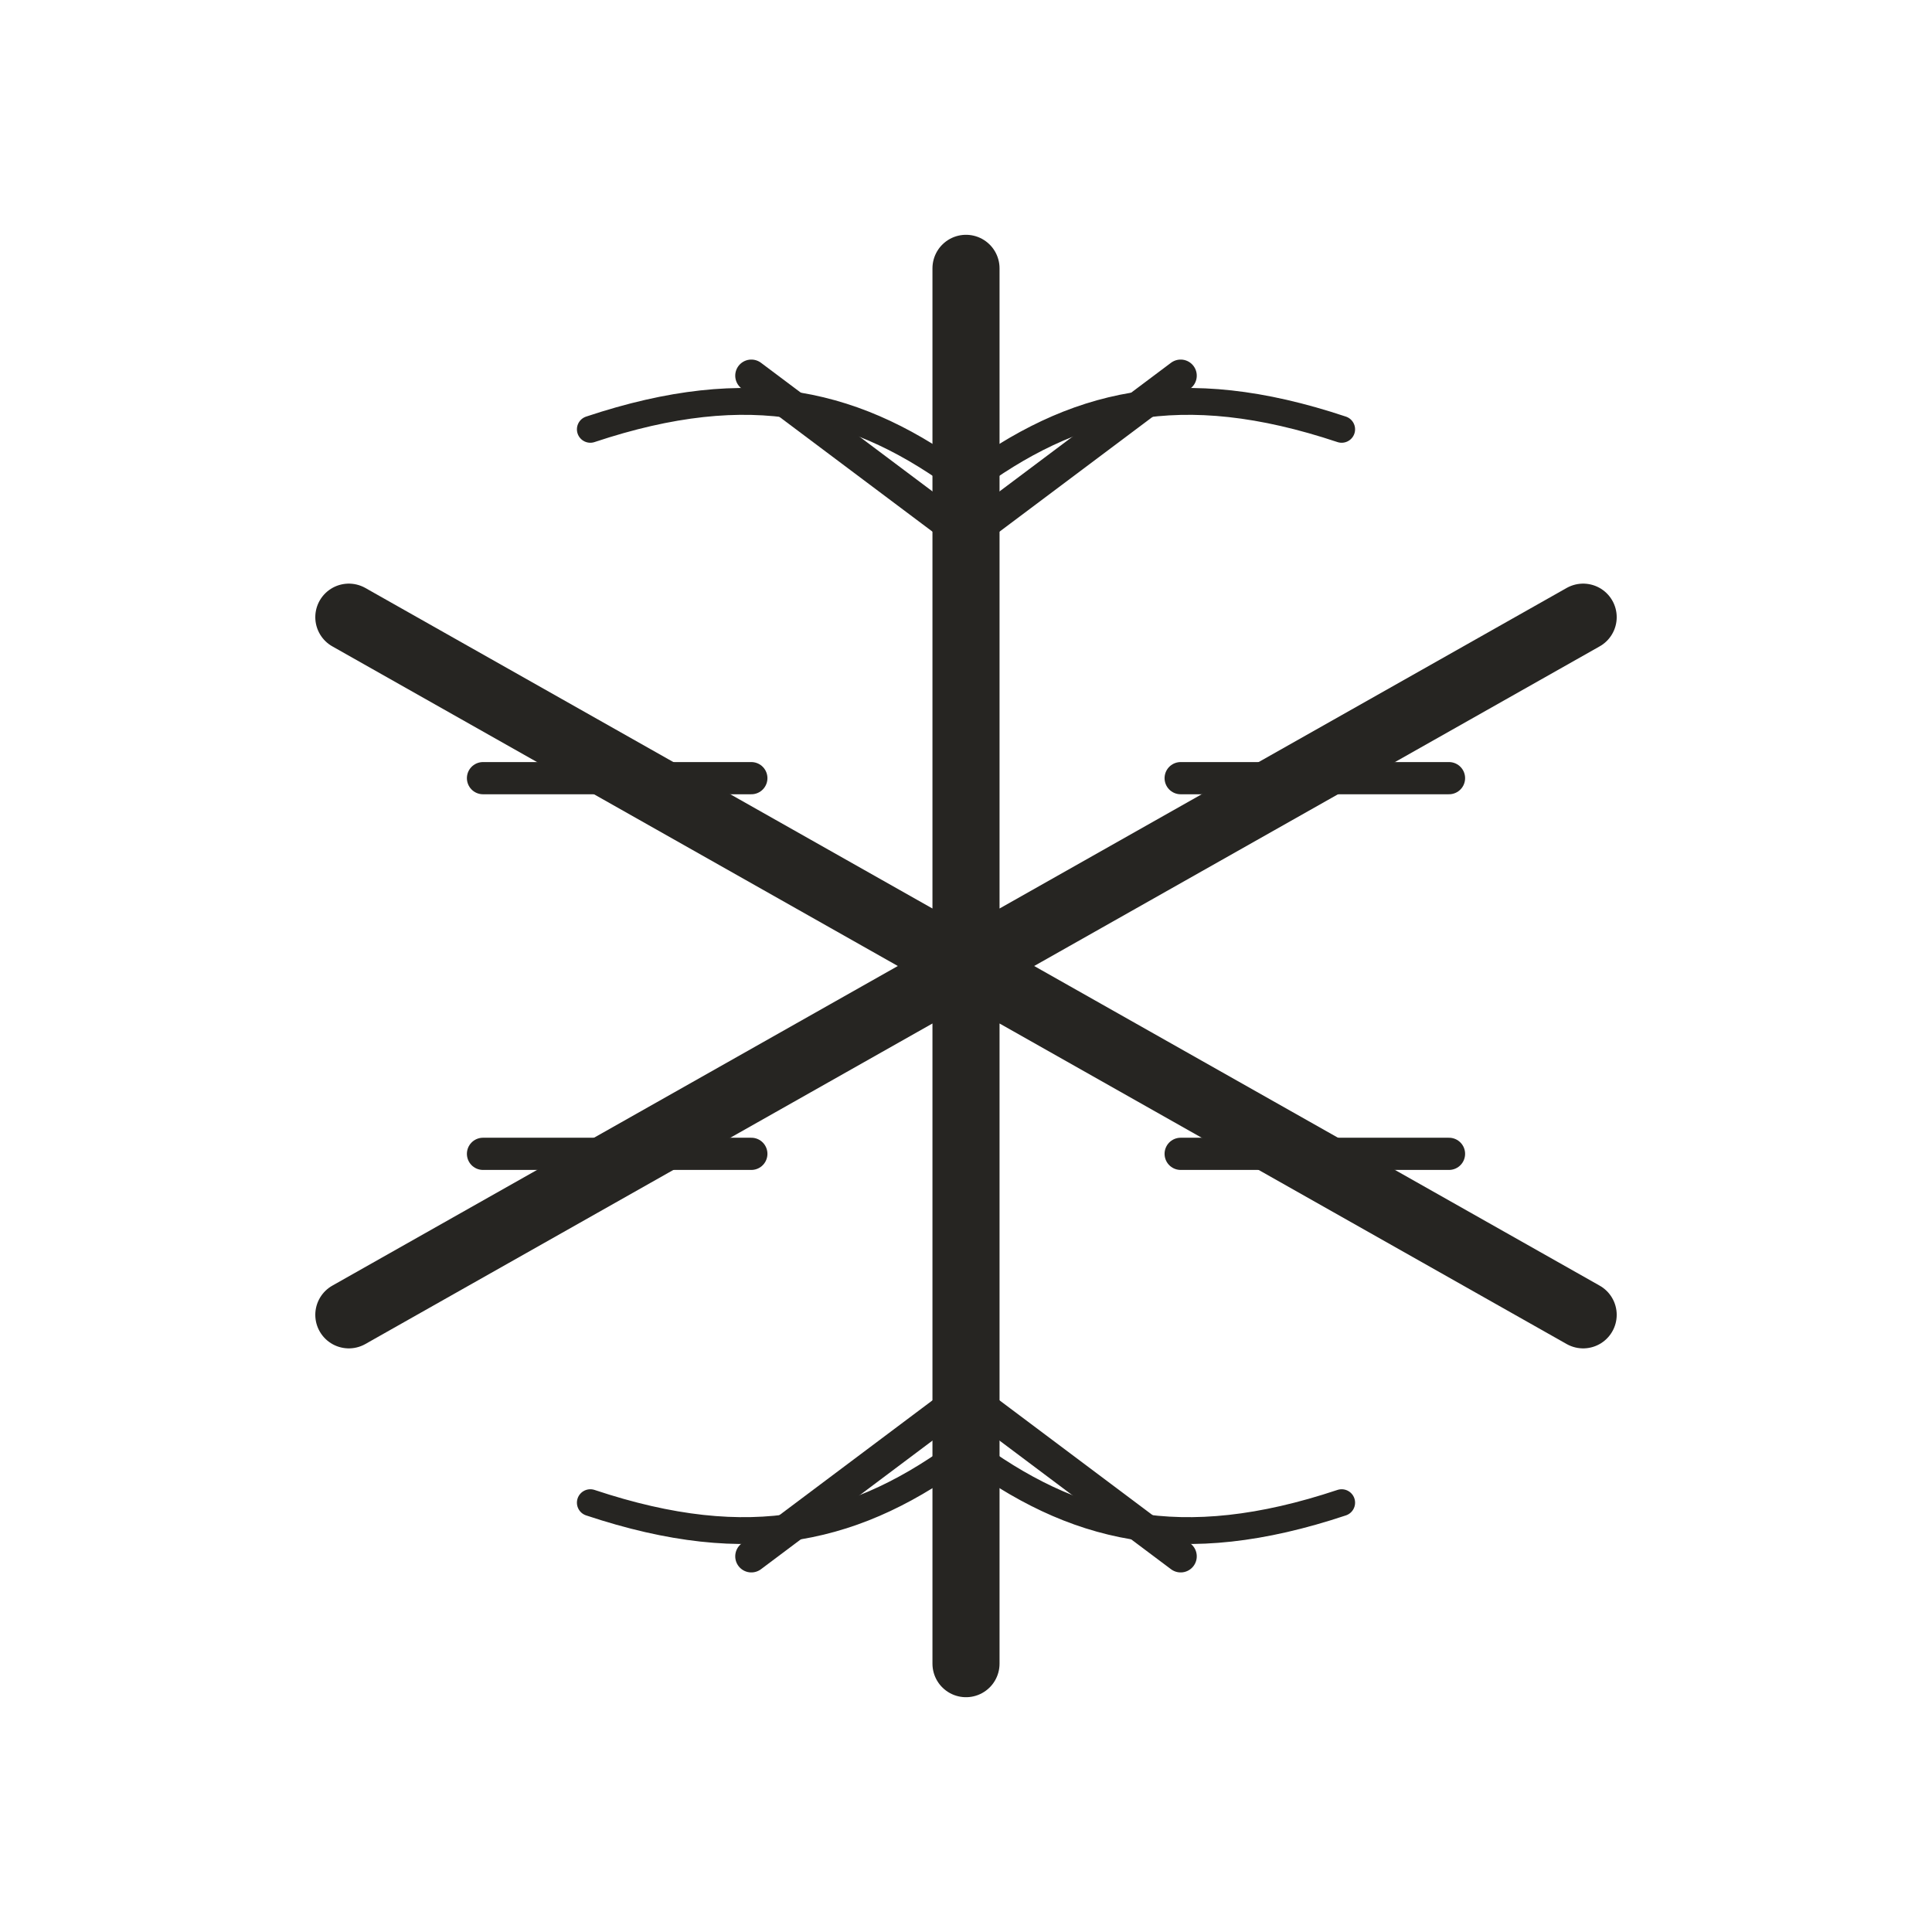
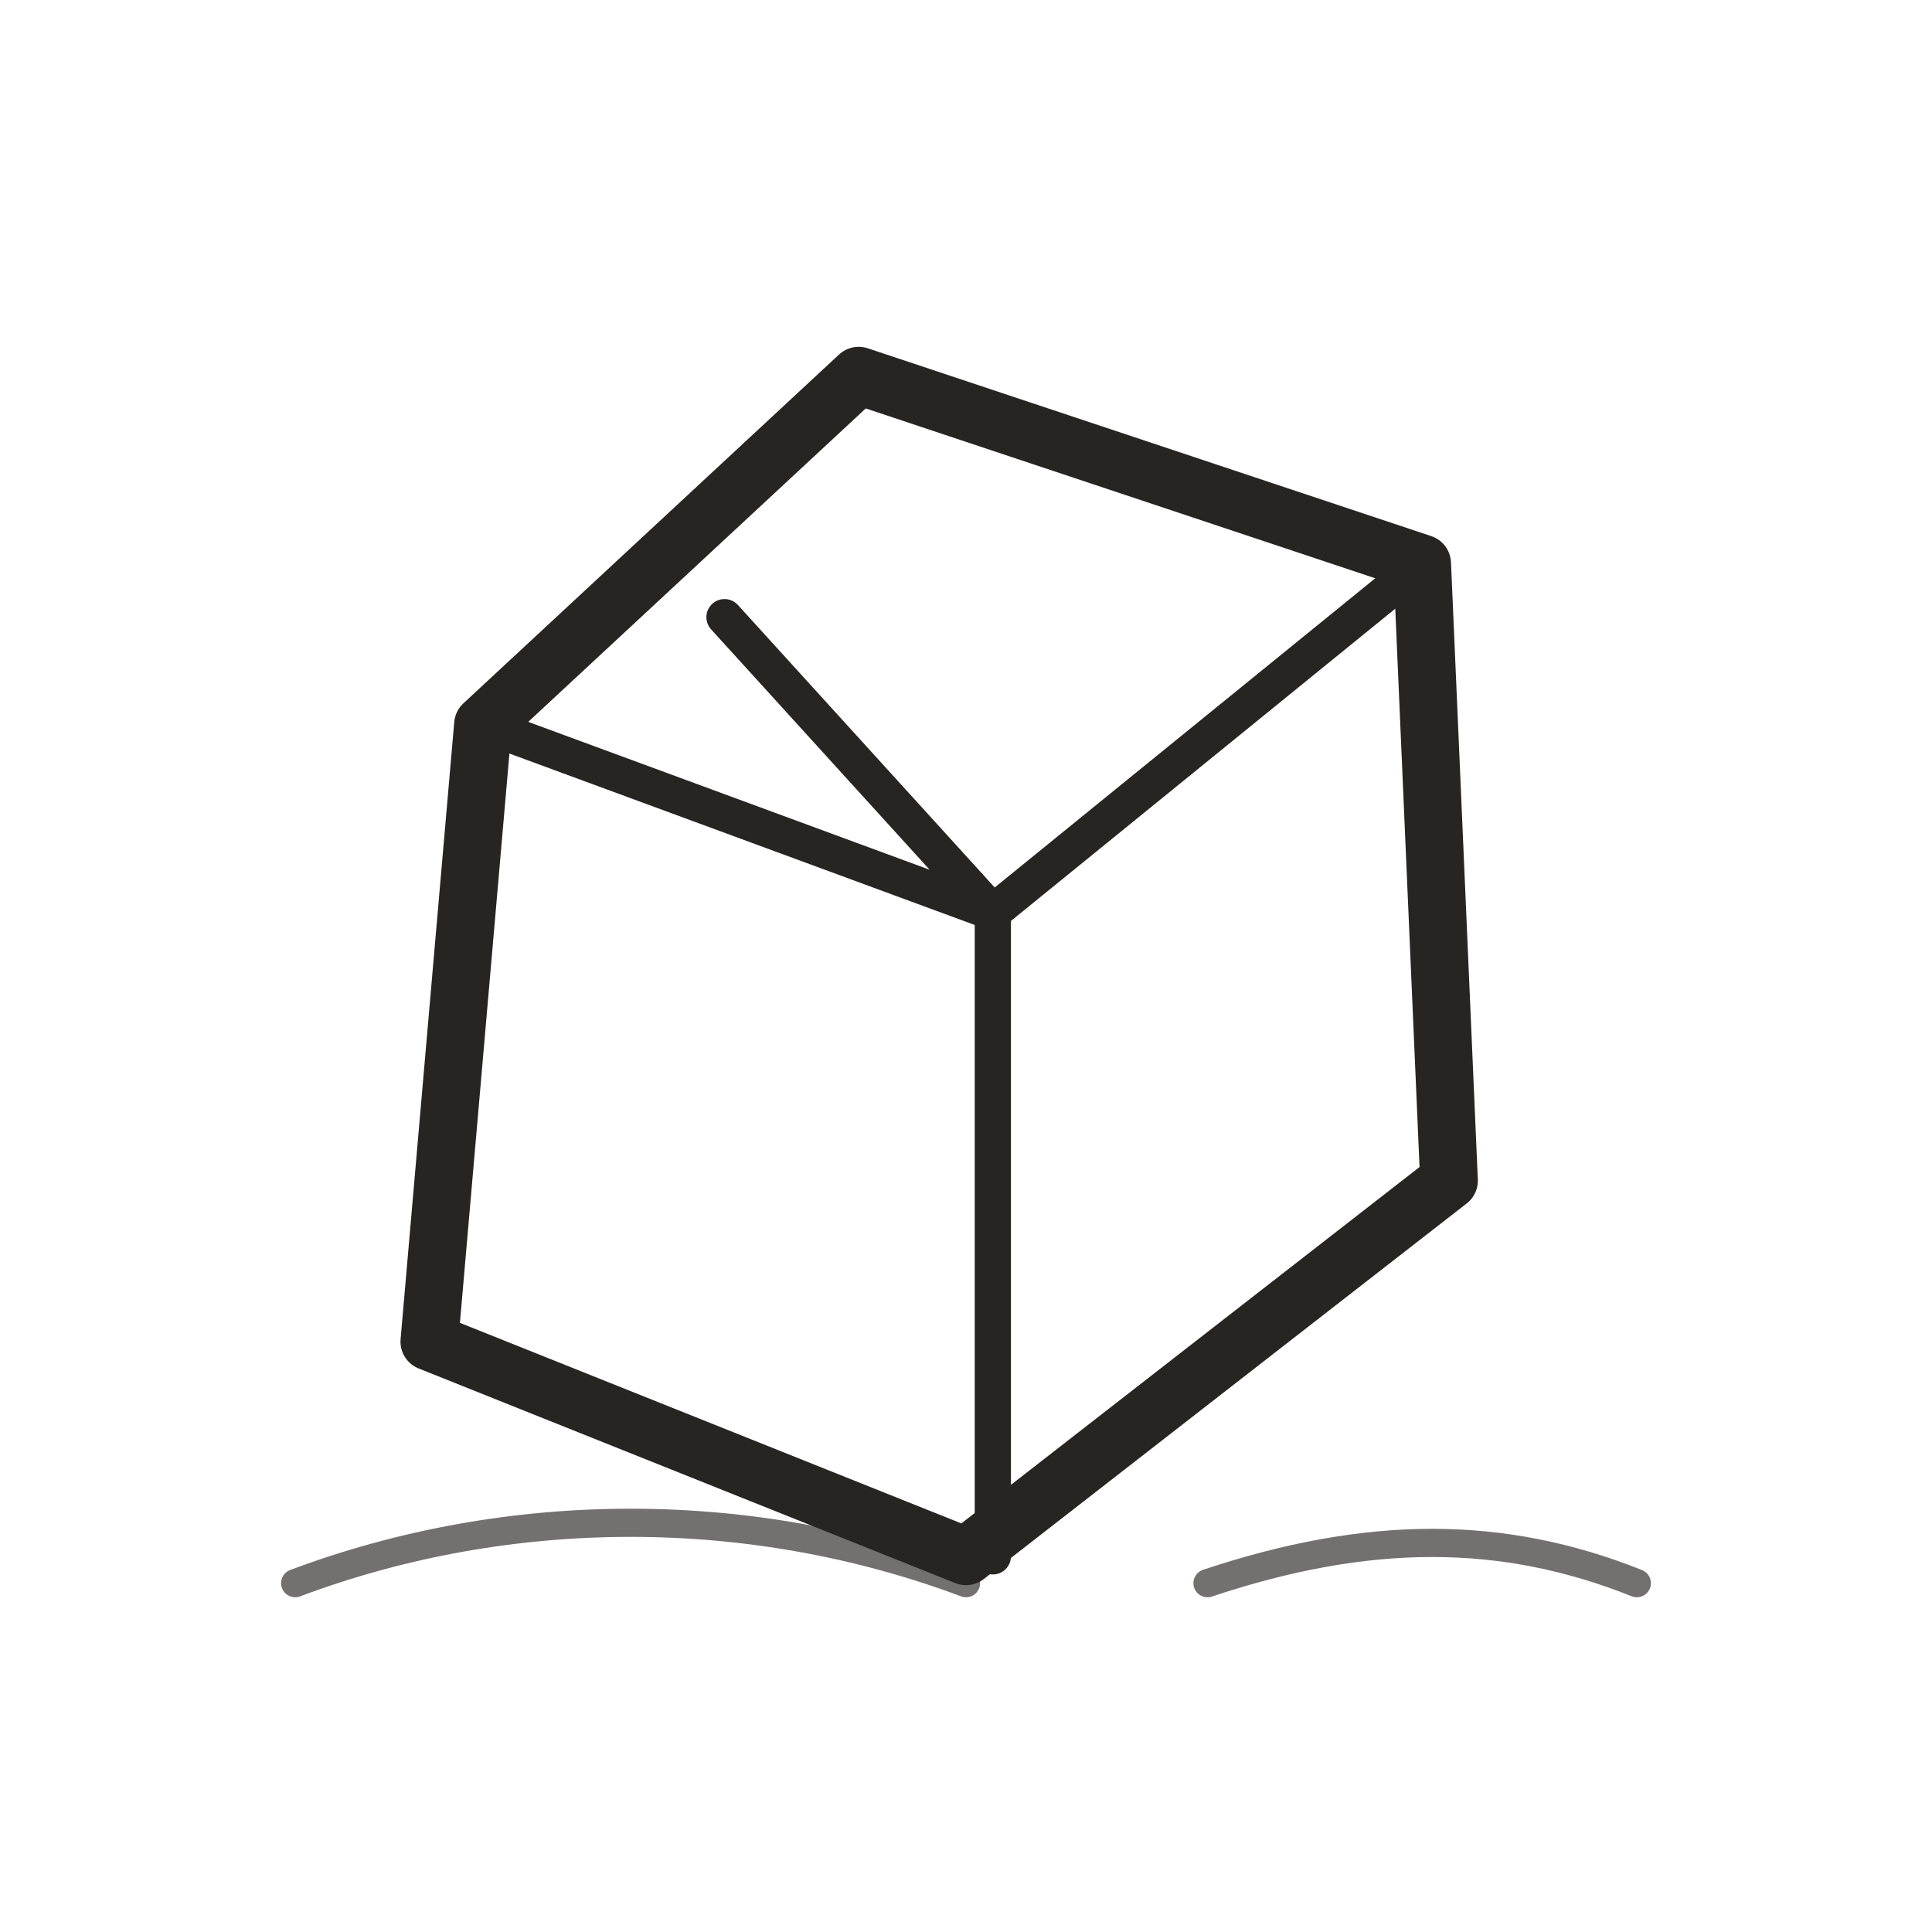
<svg xmlns="http://www.w3.org/2000/svg" viewBox="0 0 72 72" role="img" aria-label="weather sky / ice" data-pua="U+F1204" data-castalia-style="sumi-e-ink-wash-v1" data-ink-stroke-system="tapered-v1">
-   <g fill="none" stroke="#262522" stroke-linecap="round" stroke-linejoin="round">
-     <path stroke-width="2.5" d="M 36 10 L 36 62 M 13 23 L 59 49 M 59 23 L 13 49" />
-     <path stroke-width="1.2" d="M 28 14 L 36 20 L 44 14 M 28 58 L 36 52 L 44 58 M 18 29 L 28 29 M 44 43 L 54 43 M 18 43 L 28 43 M 44 29 L 54 29" />
-     <path stroke-width="1" d="M 22 16 C 28 14 32 15 36 18 C 40 15 44 14 50 16 M 22 56 C 28 58 32 57 36 54 C 40 57 44 58 50 56" />
-   </g>
+   <path d="M18 27l14-13 21 7 1 23-18 14-20-8z" stroke-width="2.15" fill="none" stroke="#262522" stroke-linecap="round" stroke-linejoin="round" />
+   <path d="M18 27l19 7 16-13M37 34v24M27 23l10 11" stroke-width="1.35" fill="none" stroke="#262522" stroke-linecap="round" stroke-linejoin="round" />
+   <path d="M11 59c8-3 17-3 25 0M45 59c6-2 11-2 16 0" stroke-width="1.05" opacity=".65" fill="none" stroke="#262522" stroke-linecap="round" stroke-linejoin="round" />
</svg>
